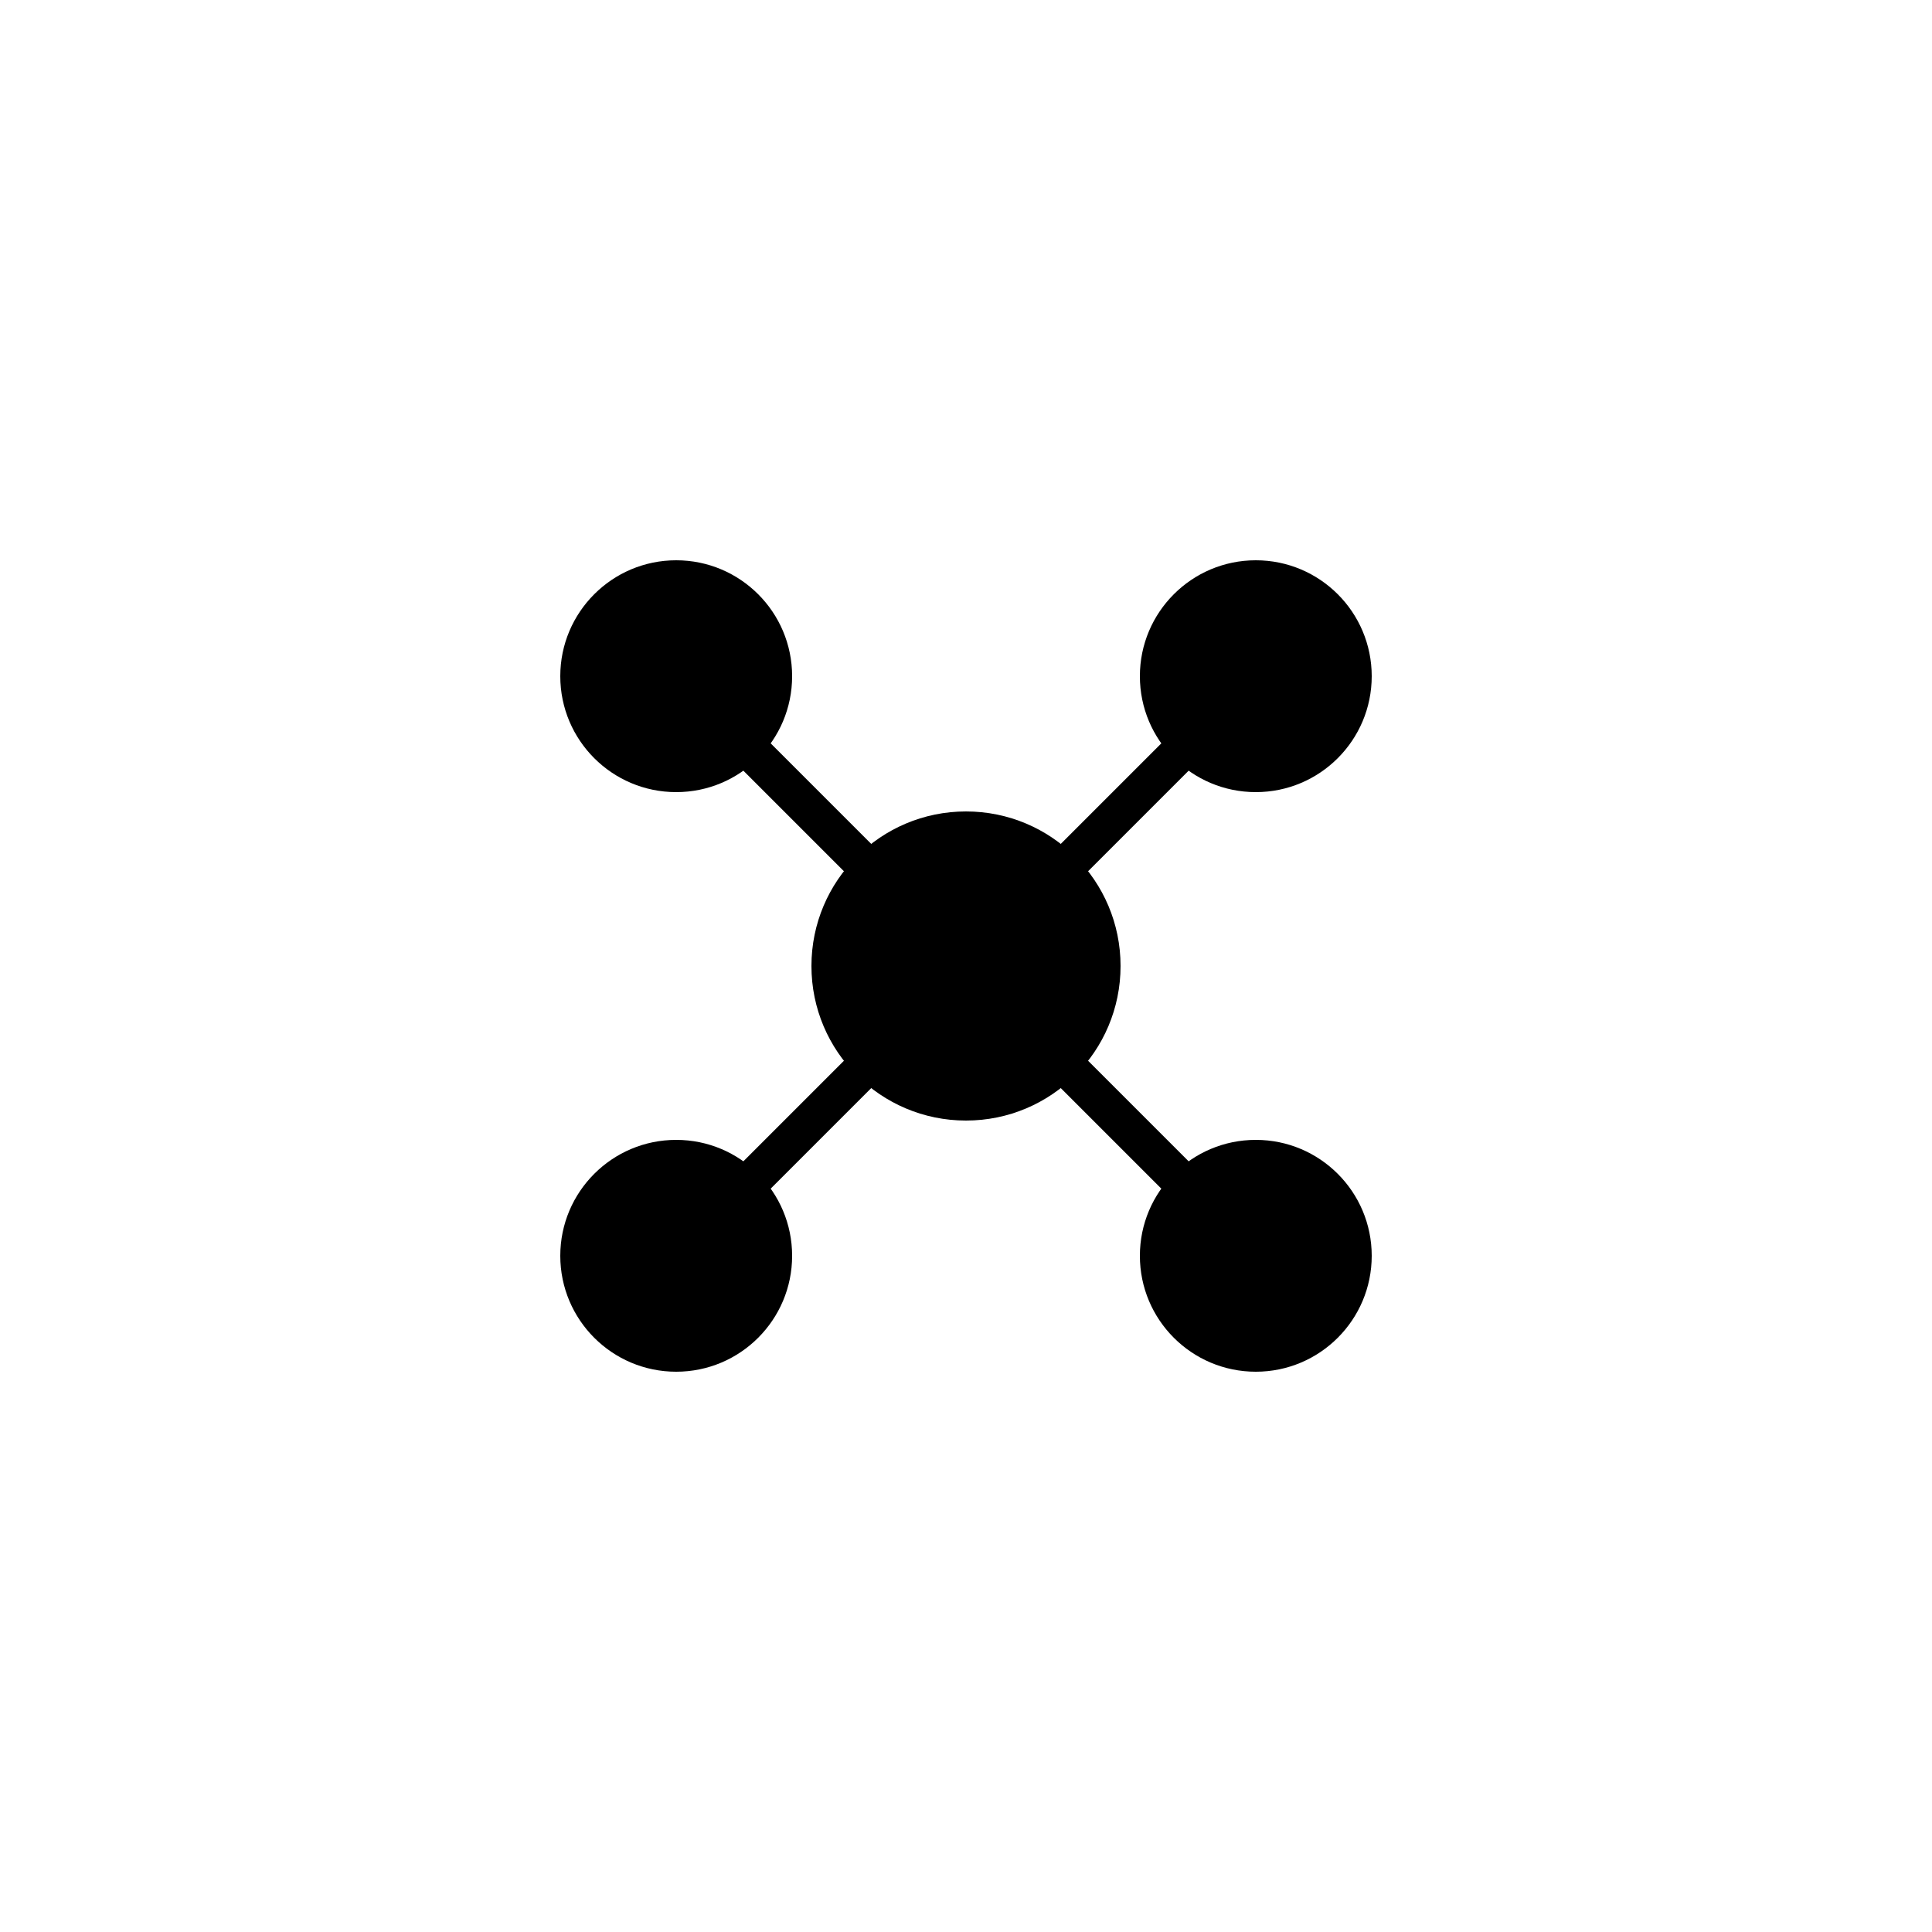
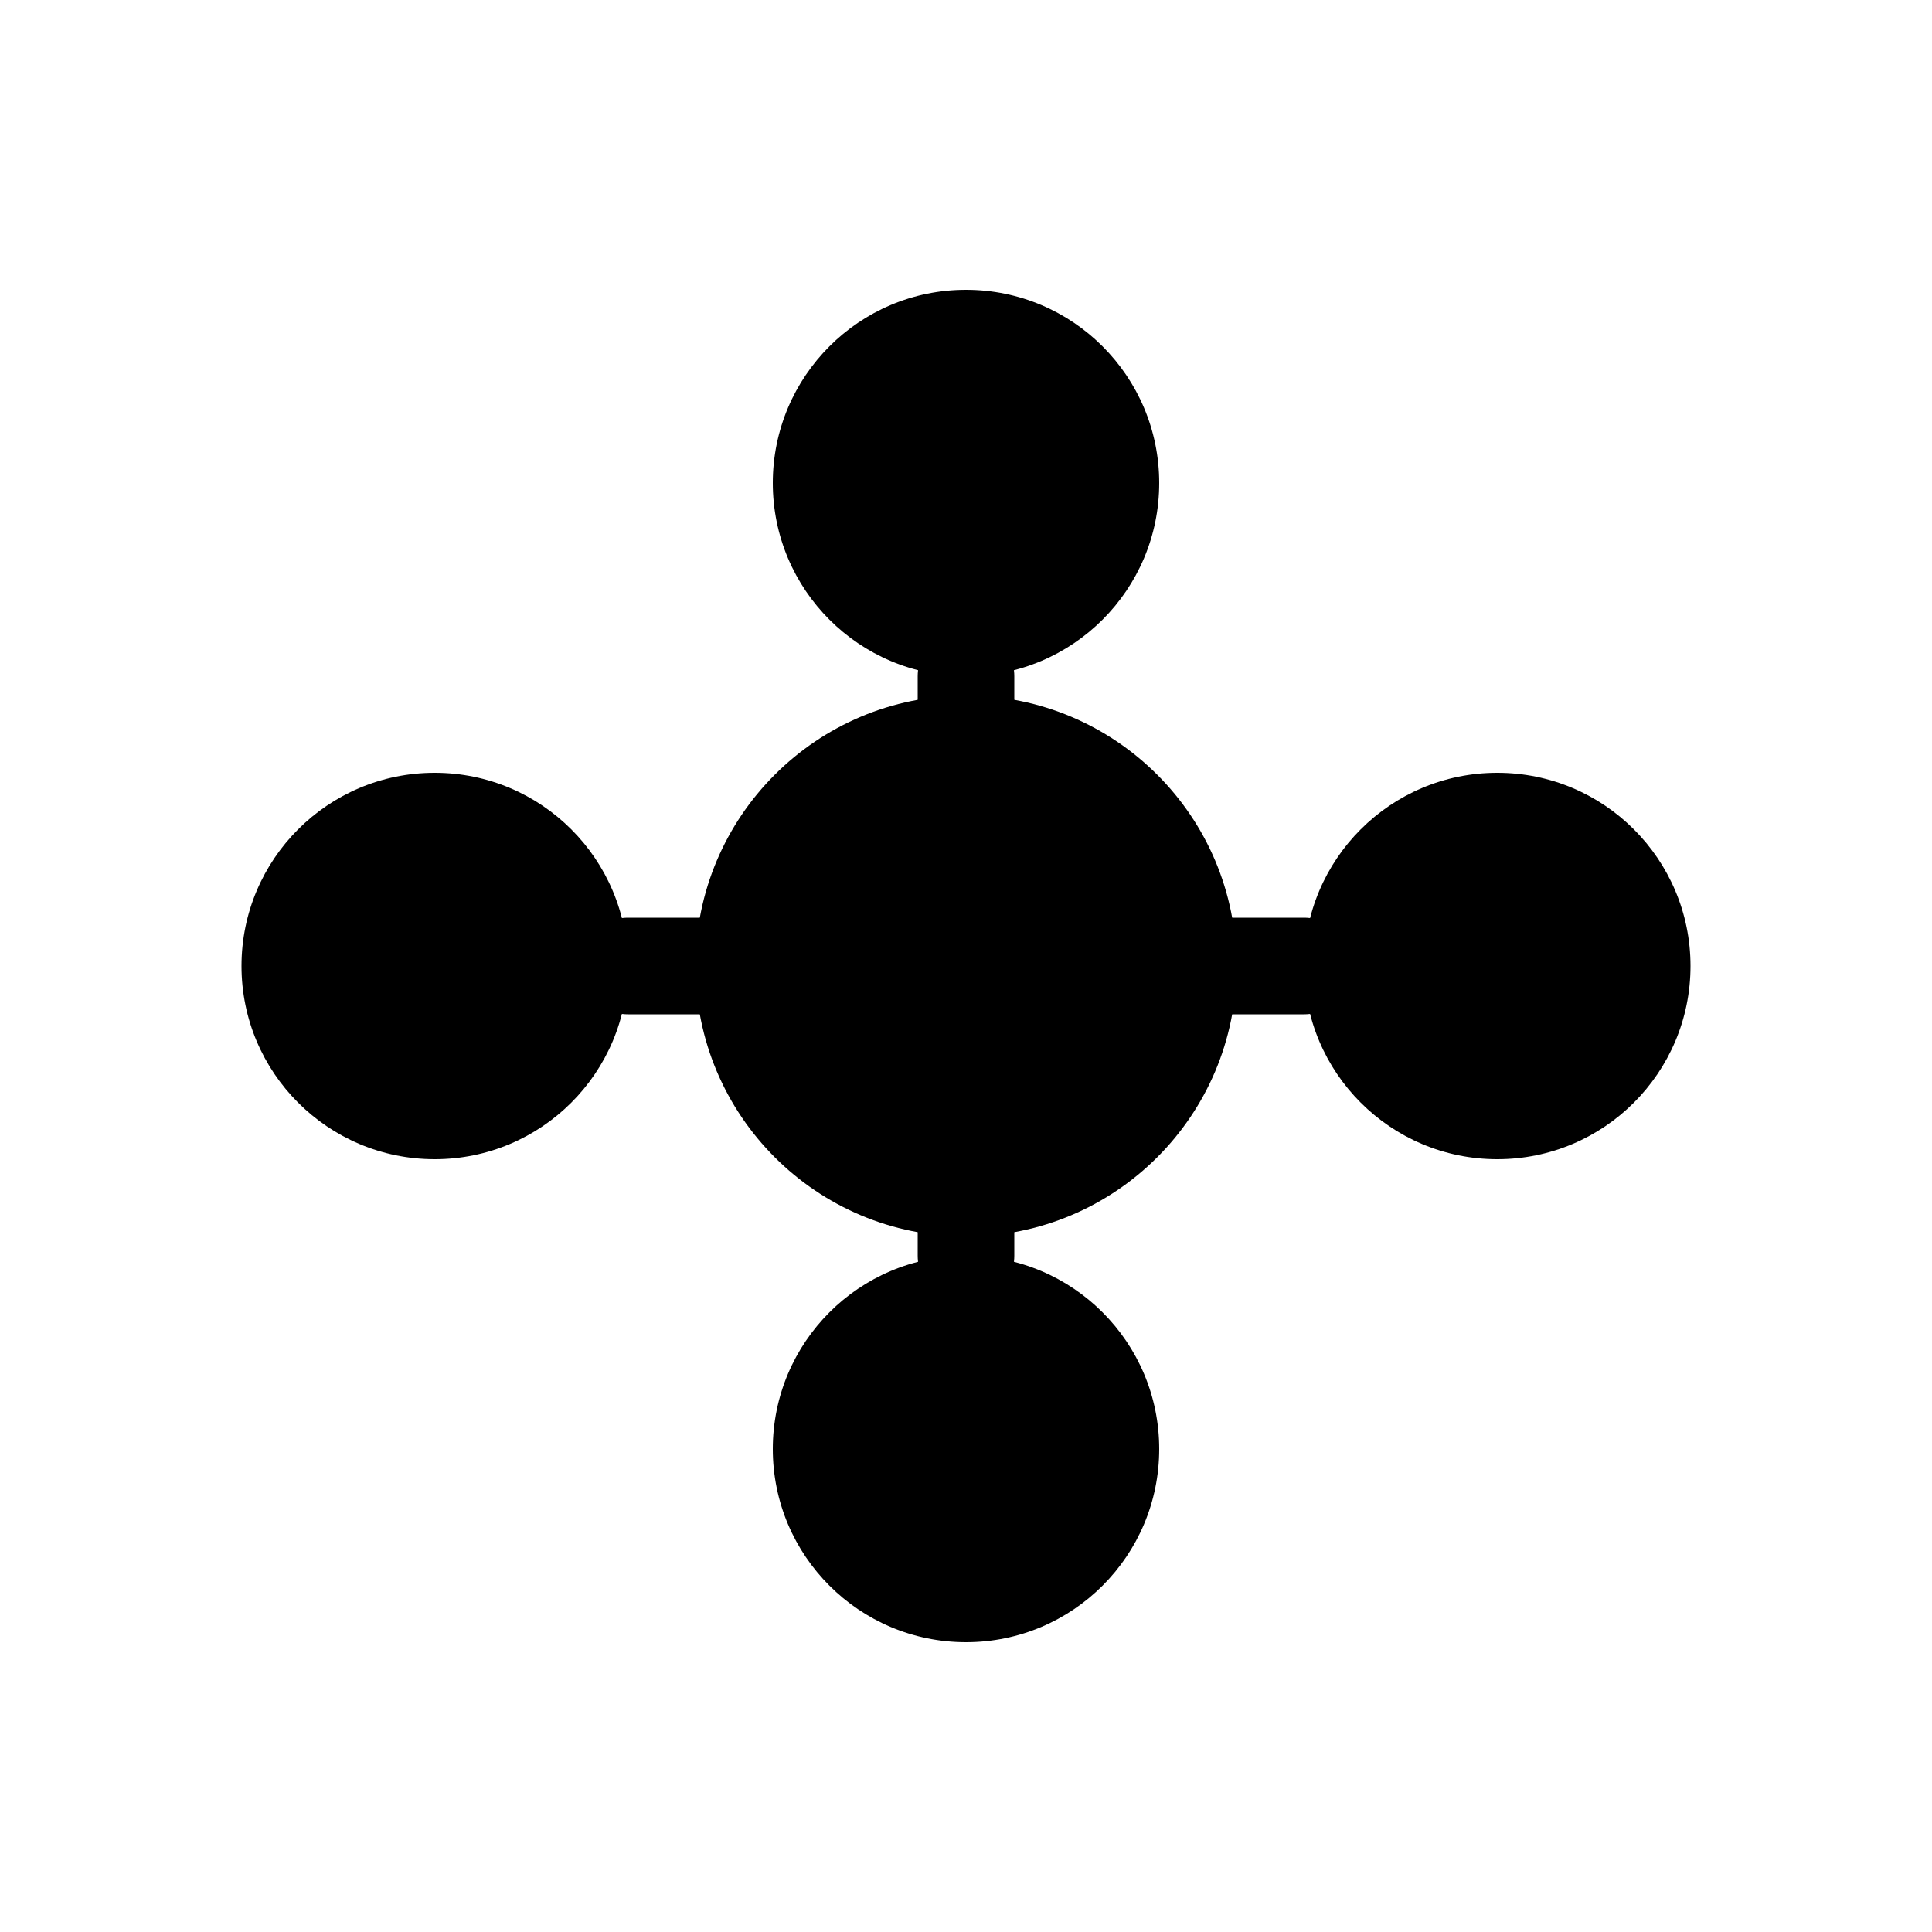
- <svg xmlns="http://www.w3.org/2000/svg" width="100" height="100" viewBox="0 0 100 100">
+ <svg xmlns="http://www.w3.org/2000/svg" width="200" height="200" viewBox="0 0 200 200">
  <defs>
    <style>
-       .cohdi-icon-black { fill: #000000; }
+       .cohdi-icon { fill: #000000; }
+       .cohdi-line { stroke: #000000; stroke-width: 10; stroke-linecap: round; }
    </style>
  </defs>
-   <g transform="translate(20, 20)">
-     <circle cx="30" cy="30" r="8" class="cohdi-icon-black" />
-     <circle cx="15" cy="15" r="6" class="cohdi-icon-black" />
-     <circle cx="45" cy="15" r="6" class="cohdi-icon-black" />
-     <circle cx="15" cy="45" r="6" class="cohdi-icon-black" />
-     <circle cx="45" cy="45" r="6" class="cohdi-icon-black" />
-     <line x1="30" y1="30" x2="15" y2="15" stroke="#000000" stroke-width="2" />
-     <line x1="30" y1="30" x2="45" y2="15" stroke="#000000" stroke-width="2" />
-     <line x1="30" y1="30" x2="15" y2="45" stroke="#000000" stroke-width="2" />
-     <line x1="30" y1="30" x2="45" y2="45" stroke="#000000" stroke-width="2" />
+   <g transform="translate(30, 35)">
+     <circle cx="70" cy="65" r="28" class="cohdi-icon" />
+     <circle cx="70" cy="15" r="20" class="cohdi-icon" />
+     <circle cx="125" cy="65" r="20" class="cohdi-icon" />
+     <circle cx="70" cy="115" r="20" class="cohdi-icon" />
+     <circle cx="15" cy="65" r="20" class="cohdi-icon" />
+     <line x1="70" y1="65" x2="70" y2="35" class="cohdi-line" />
+     <line x1="70" y1="65" x2="105" y2="65" class="cohdi-line" />
+     <line x1="70" y1="65" x2="70" y2="95" class="cohdi-line" />
+     <line x1="70" y1="65" x2="35" y2="65" class="cohdi-line" />
  </g>
</svg>
